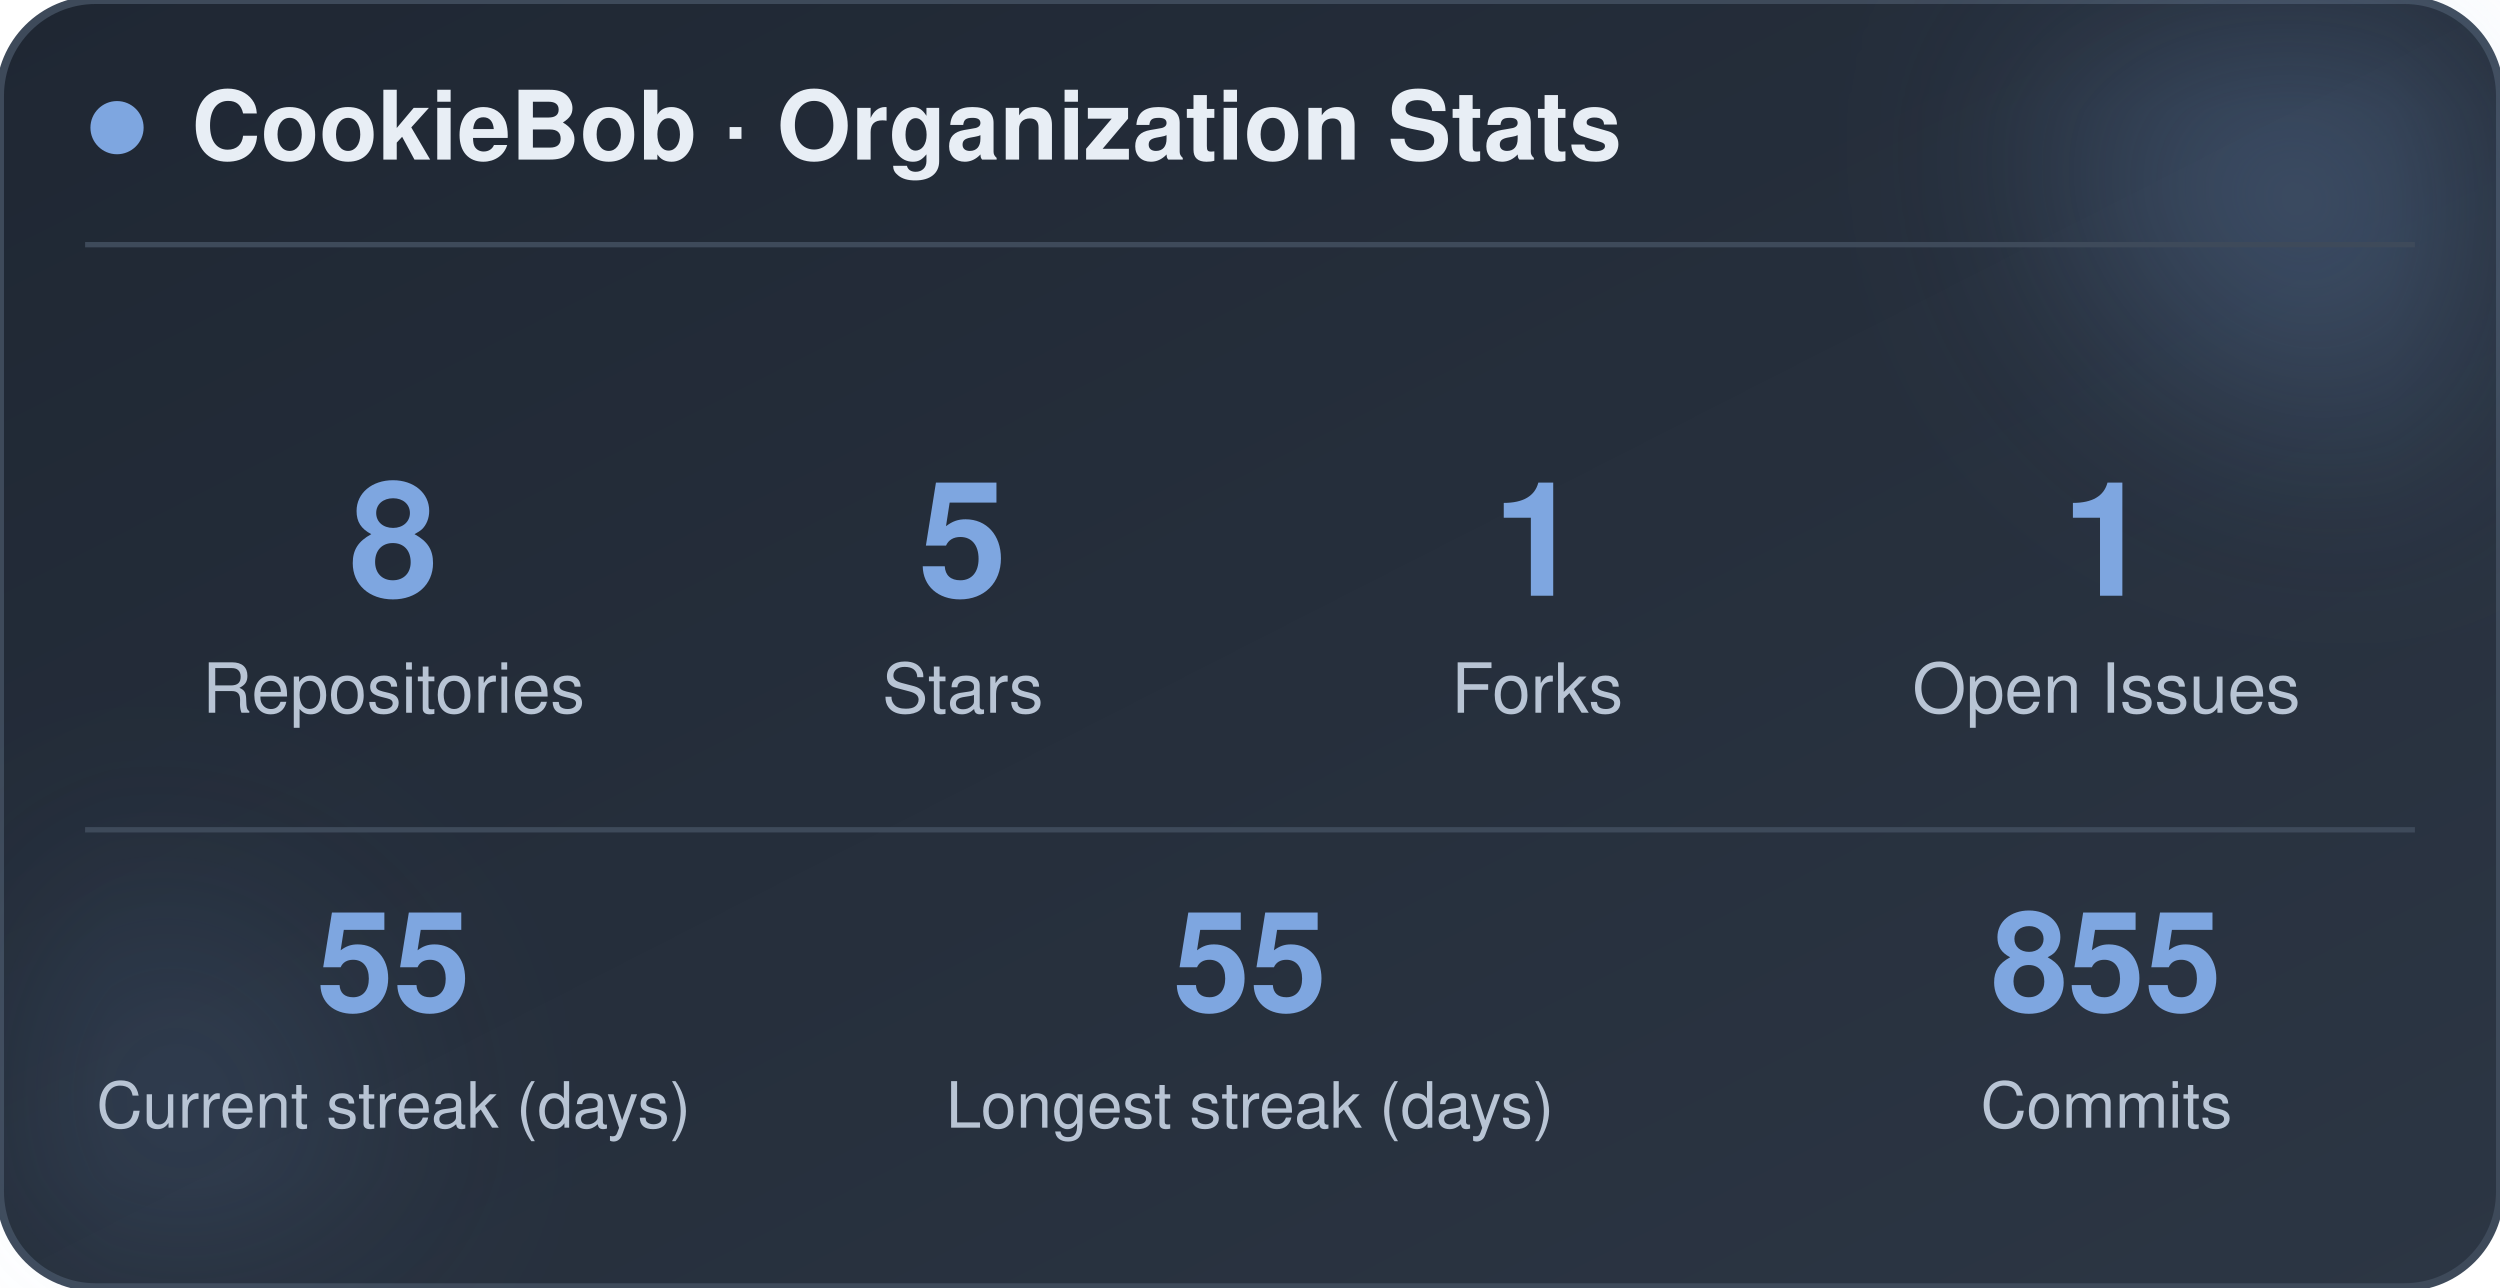
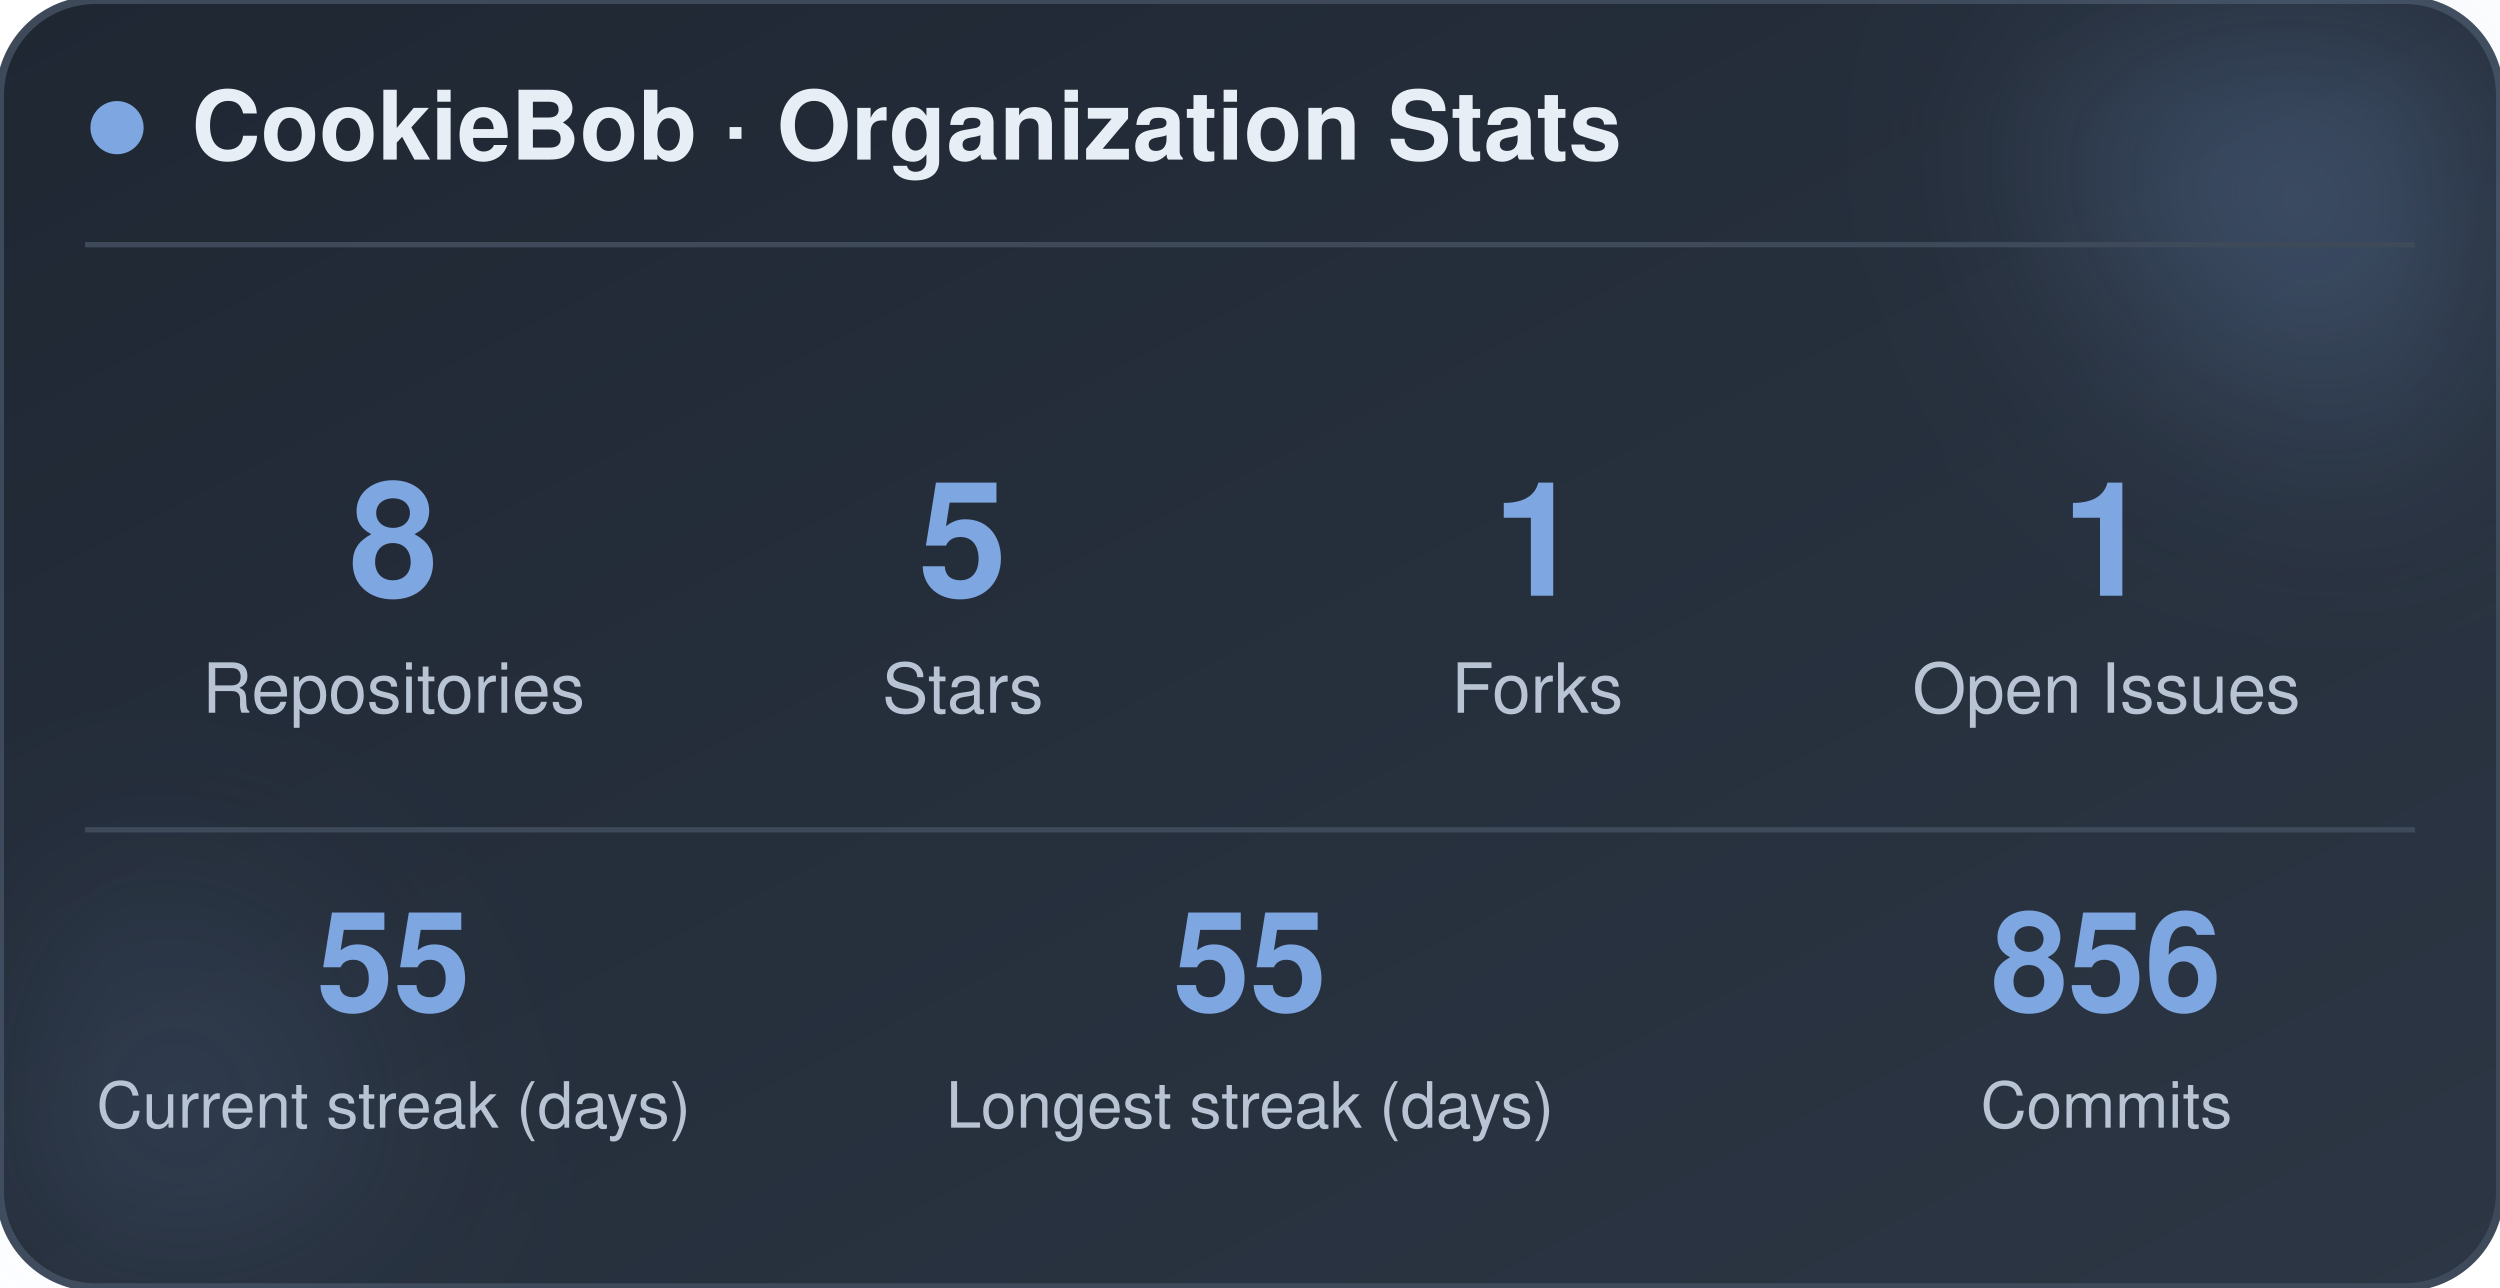
<svg xmlns="http://www.w3.org/2000/svg" width="470" height="242" viewBox="0 0 470 242" role="img" aria-label="CookieBob stats">
  <defs>
    <linearGradient id="bg" x1="0%" y1="0%" x2="100%" y2="100%">
      <stop offset="0%" stop-color="#1f2733" />
      <stop offset="100%" stop-color="#2c3644" />
    </linearGradient>
    <filter id="blur" x="-60%" y="-60%" width="220%" height="220%">
      <feGaussianBlur stdDeviation="22" />
    </filter>
  </defs>
  <rect x="0" y="0" width="470" height="242" rx="18" fill="url(#bg)" stroke="#3e4a5a" stroke-width="1.5" />
  <circle cx="444" cy="24" r="54" fill="#7ea6e0" opacity="0.26" filter="url(#blur)" />
  <circle cx="26" cy="212" r="42" fill="#7ea6e0" opacity="0.14" filter="url(#blur)" />
  <circle cx="22" cy="24" r="5" fill="#7ea6e0" />
  <text x="36" y="30" font-family="-apple-system, BlinkMacSystemFont, 'Segoe UI', Helvetica, Arial, sans-serif" font-size="18" font-weight="700" fill="#e8eef5">CookieBob · Organization Stats</text>
  <line x1="16" y1="46" x2="454" y2="46" stroke="#3e4a5a" stroke-width="1" />
  <text x="74" y="112" text-anchor="middle" font-family="-apple-system, BlinkMacSystemFont, 'Segoe UI', Helvetica, Arial, sans-serif" font-size="30" font-weight="800" fill="#7ea6e0">8</text>
  <text x="74" y="134" text-anchor="middle" font-family="-apple-system, BlinkMacSystemFont, 'Segoe UI', Helvetica, Arial, sans-serif" font-size="13" fill="#b8c4d4">Repositories</text>
  <text x="181" y="112" text-anchor="middle" font-family="-apple-system, BlinkMacSystemFont, 'Segoe UI', Helvetica, Arial, sans-serif" font-size="30" font-weight="800" fill="#7ea6e0">5</text>
  <text x="181" y="134" text-anchor="middle" font-family="-apple-system, BlinkMacSystemFont, 'Segoe UI', Helvetica, Arial, sans-serif" font-size="13" fill="#b8c4d4">Stars</text>
  <text x="289" y="112" text-anchor="middle" font-family="-apple-system, BlinkMacSystemFont, 'Segoe UI', Helvetica, Arial, sans-serif" font-size="30" font-weight="800" fill="#7ea6e0">1</text>
  <text x="289" y="134" text-anchor="middle" font-family="-apple-system, BlinkMacSystemFont, 'Segoe UI', Helvetica, Arial, sans-serif" font-size="13" fill="#b8c4d4">Forks</text>
  <text x="396" y="112" text-anchor="middle" font-family="-apple-system, BlinkMacSystemFont, 'Segoe UI', Helvetica, Arial, sans-serif" font-size="30" font-weight="800" fill="#7ea6e0">1</text>
  <text x="396" y="134" text-anchor="middle" font-family="-apple-system, BlinkMacSystemFont, 'Segoe UI', Helvetica, Arial, sans-serif" font-size="13" fill="#b8c4d4">Open Issues</text>
  <line x1="16" y1="156" x2="454" y2="156" stroke="#3e4a5a" stroke-width="1" />
  <text x="74" y="190" text-anchor="middle" font-family="-apple-system, BlinkMacSystemFont, 'Segoe UI', Helvetica, Arial, sans-serif" font-size="26" font-weight="800" fill="#7ea6e0">55</text>
  <text x="74" y="212" text-anchor="middle" font-family="-apple-system, BlinkMacSystemFont, 'Segoe UI', Helvetica, Arial, sans-serif" font-size="12" fill="#b8c4d4">Current streak (days)</text>
  <text x="235" y="190" text-anchor="middle" font-family="-apple-system, BlinkMacSystemFont, 'Segoe UI', Helvetica, Arial, sans-serif" font-size="26" font-weight="800" fill="#7ea6e0">55</text>
  <text x="235" y="212" text-anchor="middle" font-family="-apple-system, BlinkMacSystemFont, 'Segoe UI', Helvetica, Arial, sans-serif" font-size="12" fill="#b8c4d4">Longest streak (days)</text>
-   <text x="396" y="190" text-anchor="middle" font-family="-apple-system, BlinkMacSystemFont, 'Segoe UI', Helvetica, Arial, sans-serif" font-size="26" font-weight="800" fill="#7ea6e0">855</text>
+   <text x="396" y="190" text-anchor="middle" font-family="-apple-system, BlinkMacSystemFont, 'Segoe UI', Helvetica, Arial, sans-serif" font-size="26" font-weight="800" fill="#7ea6e0">856</text>
  <text x="396" y="212" text-anchor="middle" font-family="-apple-system, BlinkMacSystemFont, 'Segoe UI', Helvetica, Arial, sans-serif" font-size="12" fill="#b8c4d4">Commits</text>
</svg>
